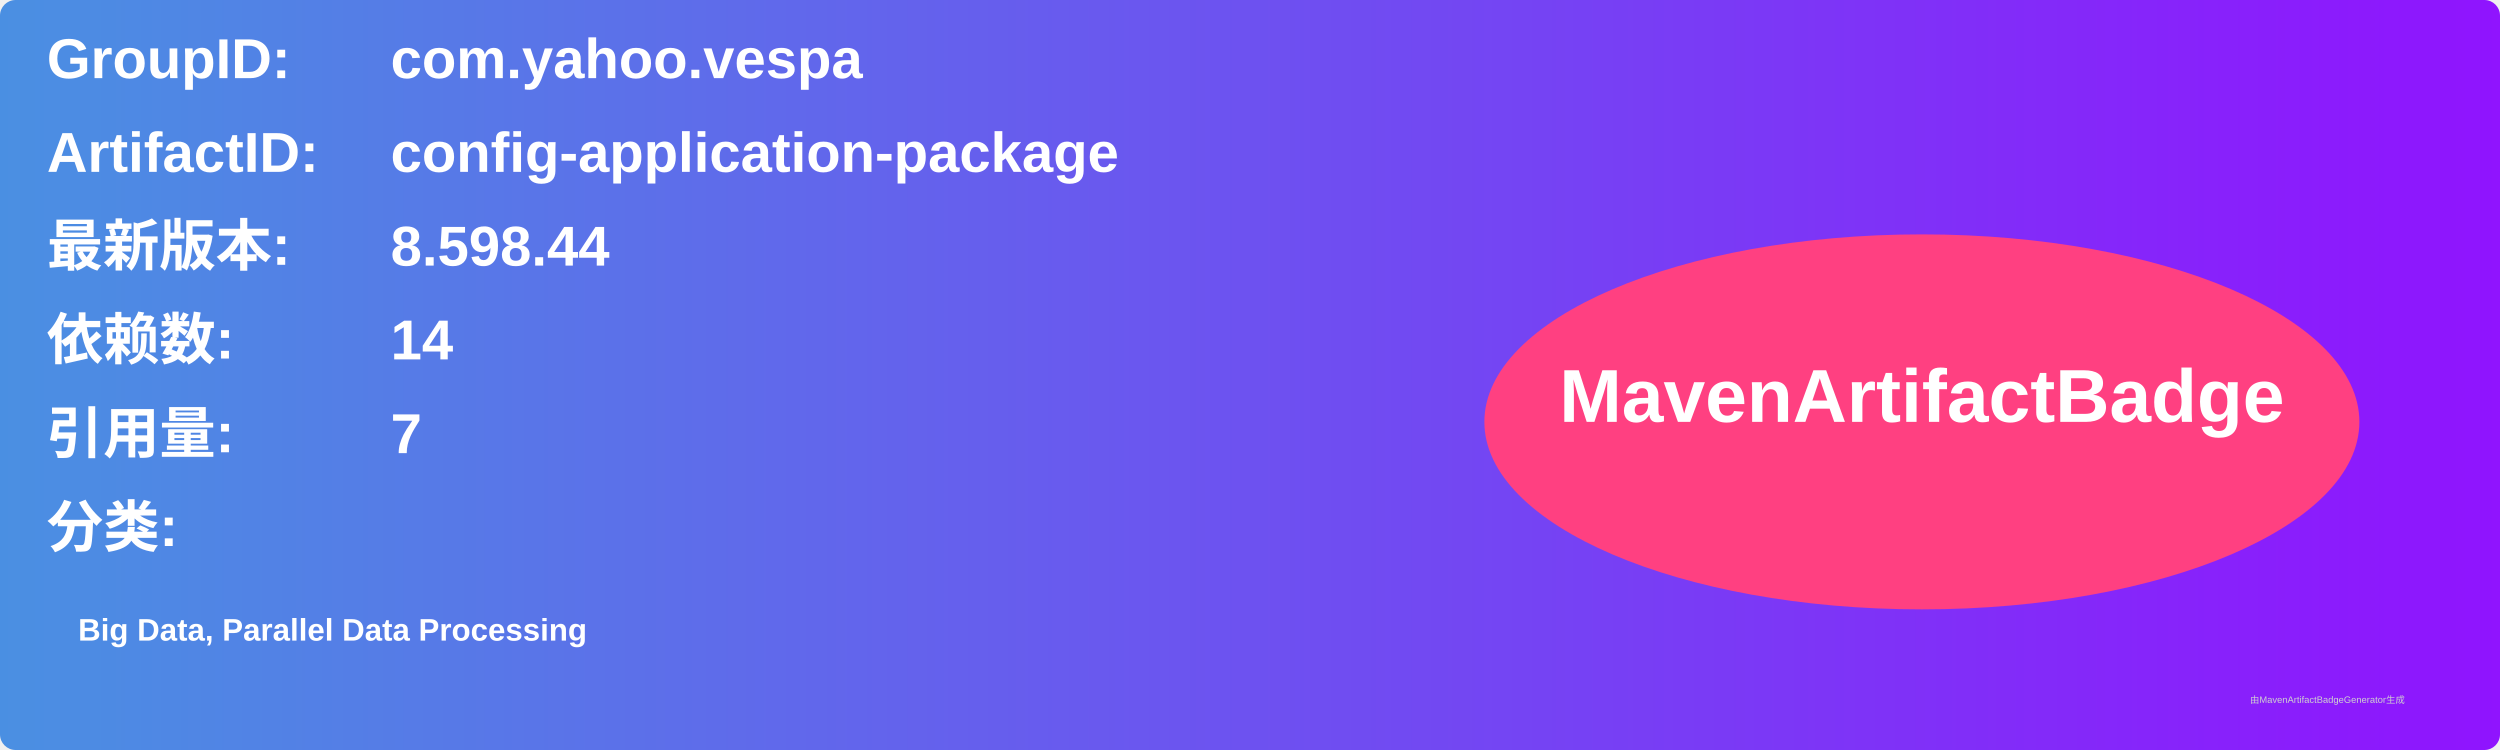
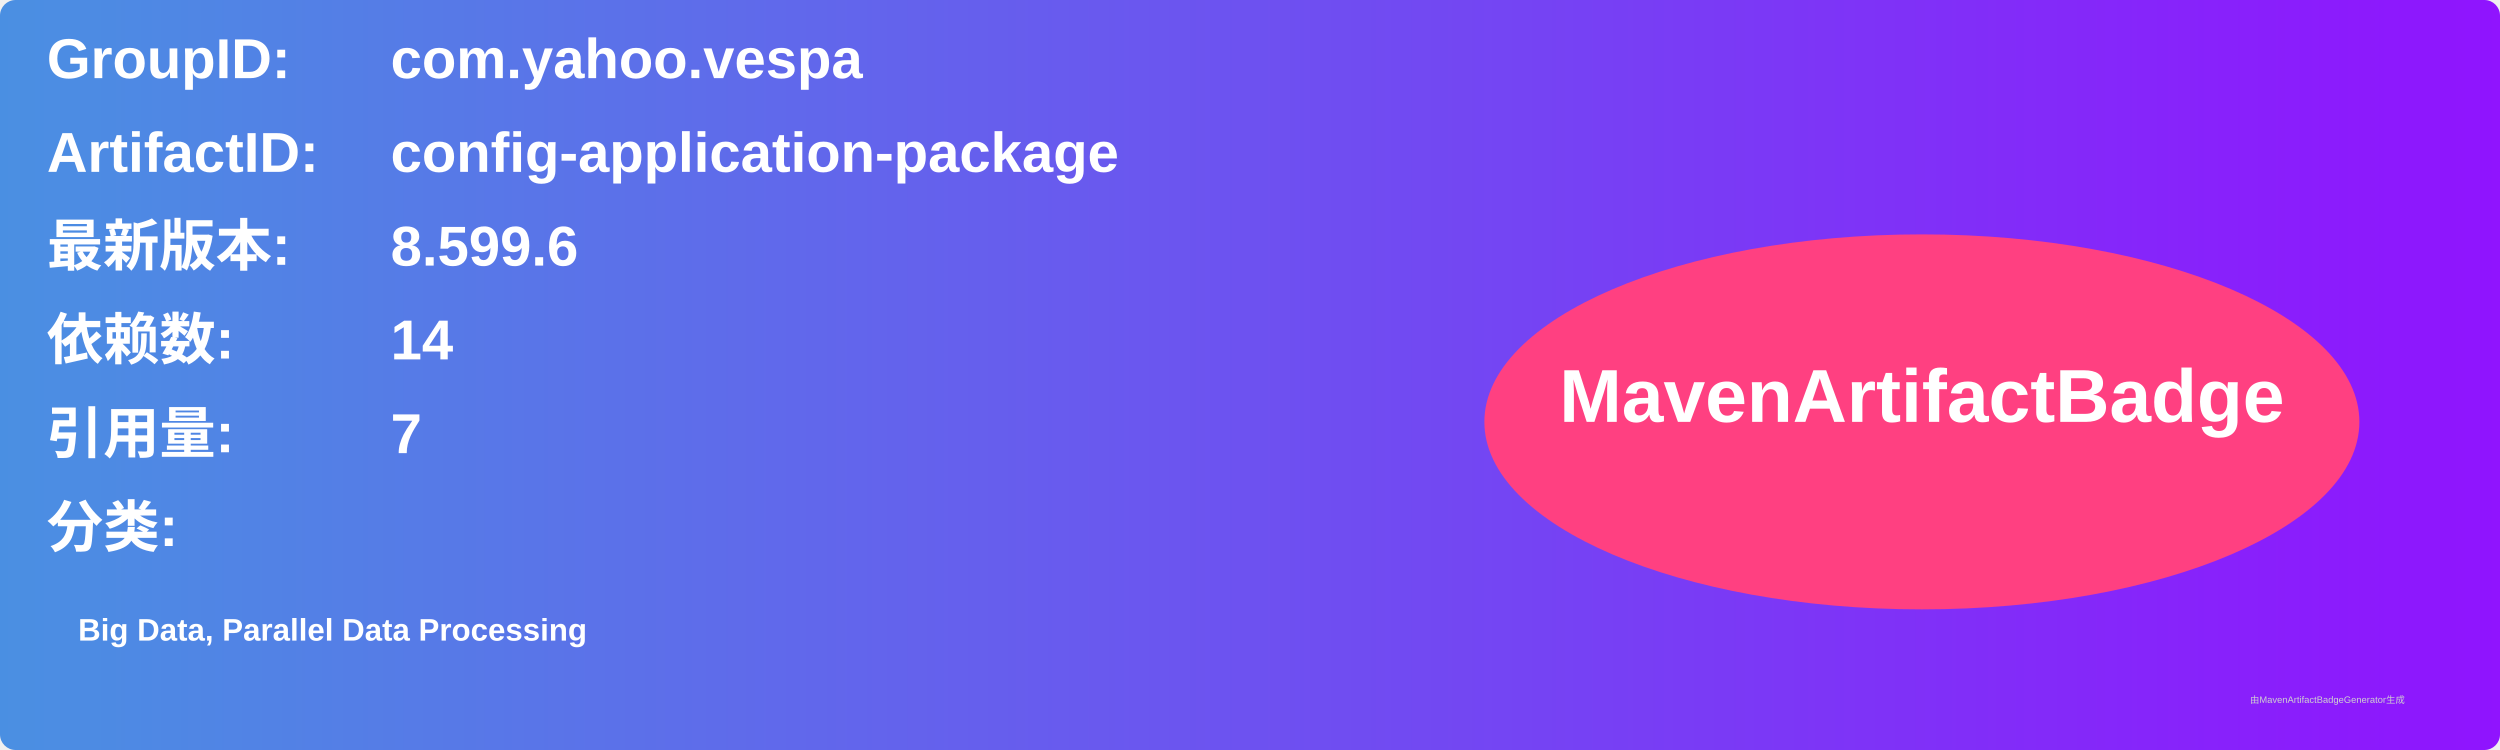
<svg xmlns="http://www.w3.org/2000/svg" width="800" height="240" viewBox="0 0 800 240">
  <linearGradient id="grad" x1="0%" y1="0%" x2="100%" y2="0%">
    <stop offset="0%" stop-color="#4a90e2" />
    <stop offset="100%" stop-color="#9013fe" />
  </linearGradient>
  <rect width="100%" height="100%" rx="5" ry="5" fill="url(#grad)" />
  <g transform="translate(15, 15)">
    <text x="0" y="10" font-family="Arial" font-size="18" fill="white" font-weight="bold" width="260">GroupID:</text>
    <text x="110" y="10" font-family="Arial" font-size="18" fill="white" font-weight="bold" width="460">com.yahoo.vespa</text>
    <text x="0" y="40" font-family="Arial" font-size="18" fill="white" font-weight="bold" width="260">ArtifactID:</text>
    <text x="110" y="40" font-family="Arial" font-size="18" fill="white" font-weight="bold" width="460">config-application-package</text>
    <text x="0" y="70" font-family="Arial" font-size="18" fill="white" font-weight="bold">最新版本:</text>
    <text x="110" y="70" font-family="Arial" font-size="18" fill="white" font-weight="bold">
-       <tspan font-weight="bold">8.598.44</tspan>
+       <tspan font-weight="bold">8.599.6</tspan>
    </text>
    <text x="0" y="100" font-family="Arial" font-size="18" fill="white" font-weight="bold">依赖数: </text>
    <text x="110" y="100" font-family="Arial" font-size="18" fill="white">
      <tspan font-weight="bold">14</tspan>
    </text>
    <text x="0" y="130" font-family="Arial" font-size="18" fill="white" font-weight="bold">引用量: </text>
    <text x="110" y="130" font-family="Arial" font-size="18" fill="white">
      <tspan font-weight="bold">7</tspan>
    </text>
    <text x="0" y="160" font-family="Arial" font-size="18" fill="white" font-weight="bold">分类:</text>
    <text x="10" y="190" font-family="Arial" font-size="10" fill="white">
      <tspan font-weight="bold">Big Data, Parallel Data Processing</tspan>
    </text>
    <ellipse cx="600" cy="120" rx="140" ry="60" fill="#ff4081" />
    <text x="600" y="120" text-anchor="middle" font-family="Arial" font-size="24" fill="white" font-weight="bold">MavenArtifactBadge</text>
  </g>
  <text x="720" y="225" font-family="Arial" font-size="3" fill="#d0d0d0">由MavenArtifactBadgeGenerator生成</text>
</svg>
